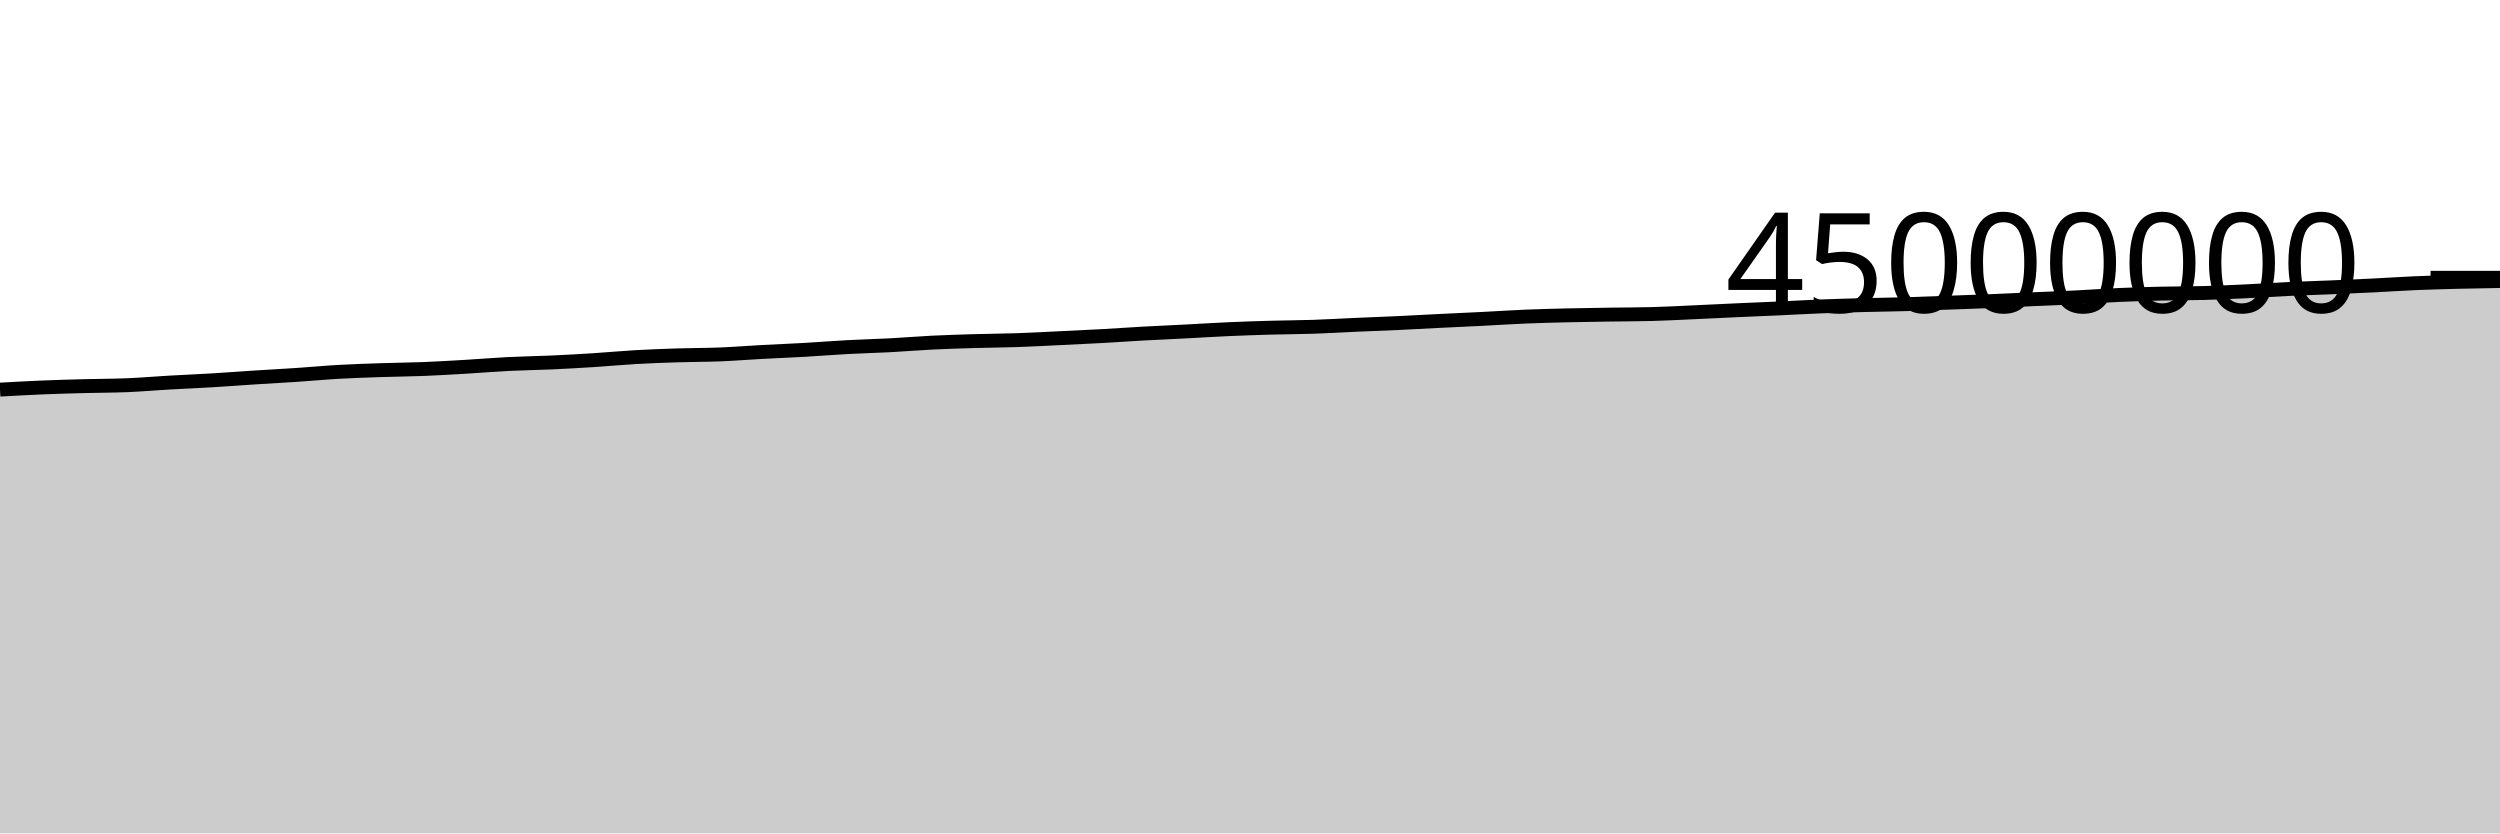
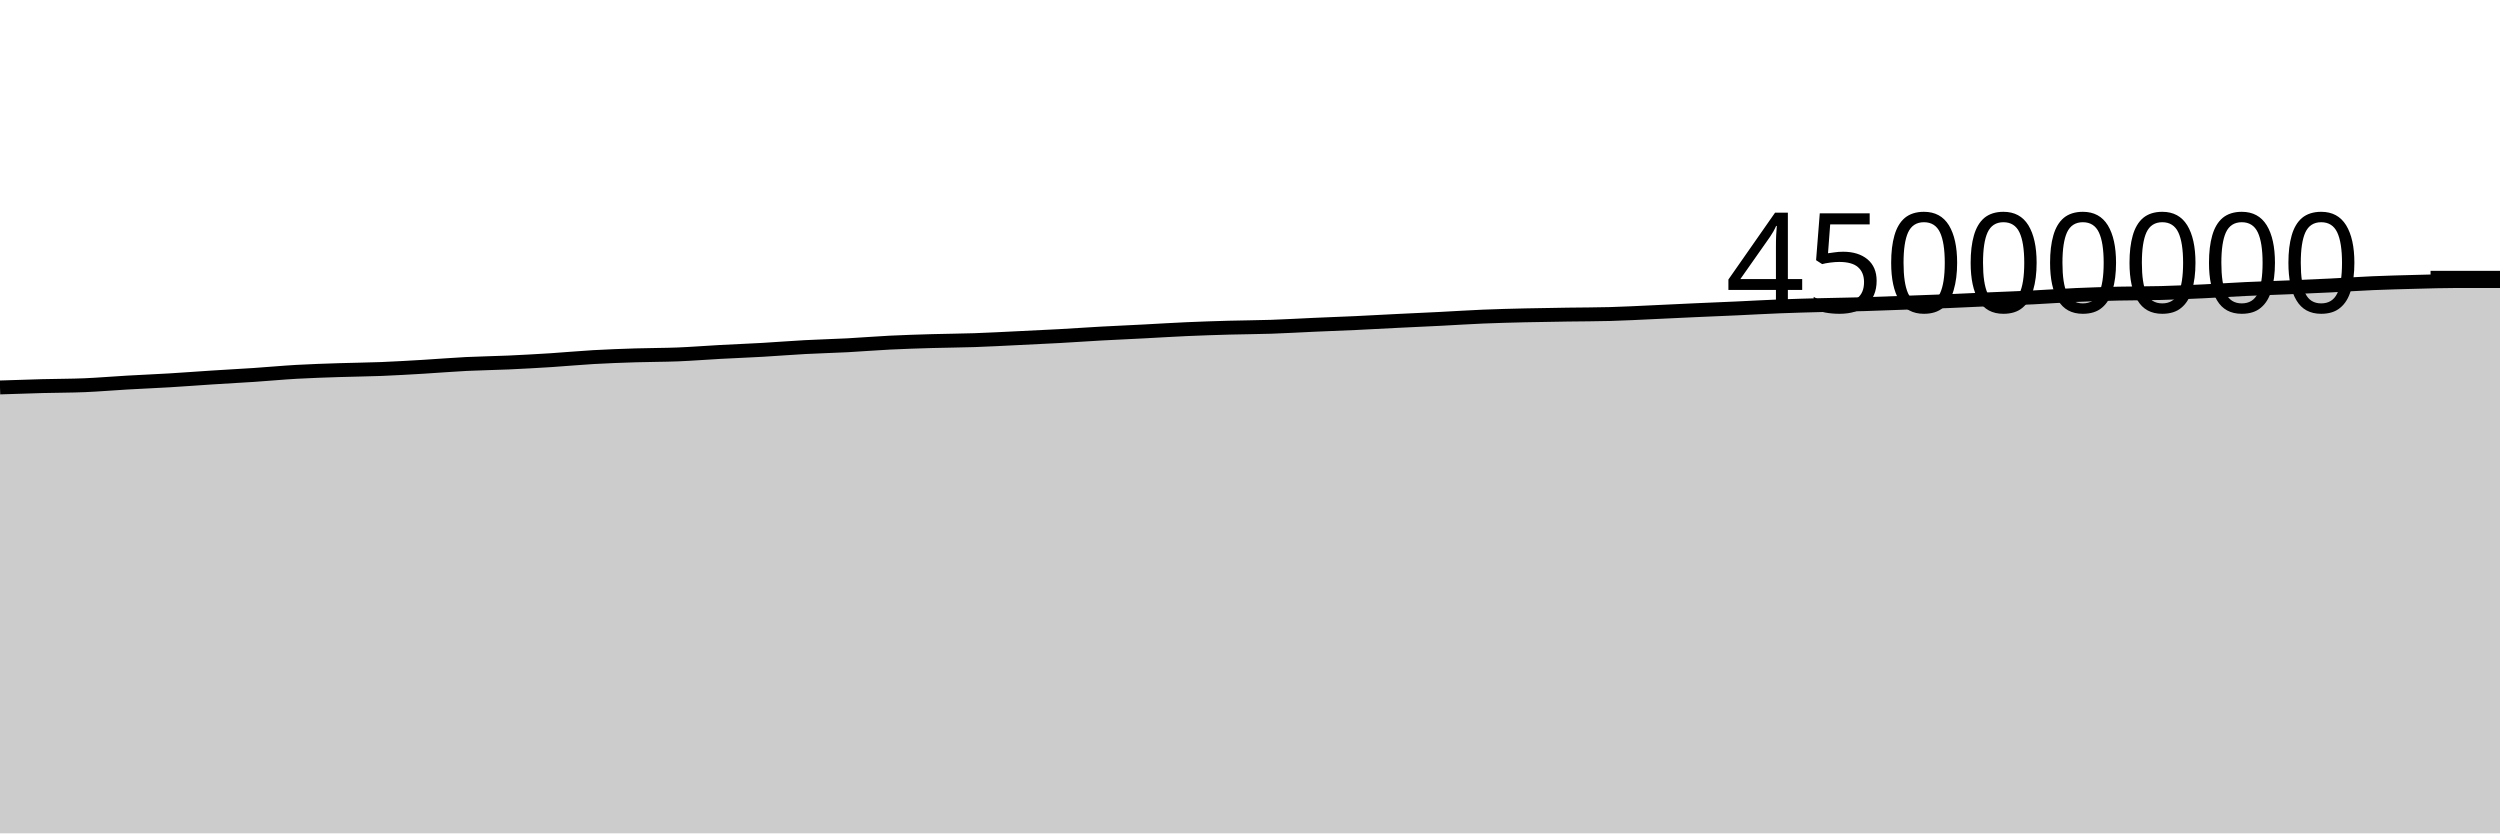
<svg xmlns="http://www.w3.org/2000/svg" viewBox="0 0 180 60">
  <g transform="translate(0,20)">
-     <path class="area" fill="rgba(0, 0, 0, 0.2)" d="M0,8.053C1.017,7.996,2.034,7.939,3.051,7.896C4.068,7.854,5.085,7.827,6.102,7.8C7.119,7.773,8.136,7.777,9.153,7.735C10.169,7.692,11.186,7.603,12.203,7.545C13.22,7.486,14.237,7.446,15.254,7.385C16.271,7.324,17.288,7.246,18.305,7.18C19.322,7.115,20.339,7.062,21.356,6.994C22.373,6.926,23.39,6.829,24.407,6.772C25.424,6.714,26.441,6.683,27.458,6.649C28.475,6.615,29.492,6.608,30.508,6.568C31.525,6.527,32.542,6.466,33.559,6.406C34.576,6.346,35.593,6.259,36.61,6.208C37.627,6.157,38.644,6.146,39.661,6.1C40.678,6.054,41.695,5.997,42.712,5.933C43.729,5.868,44.746,5.77,45.763,5.712C46.78,5.654,47.797,5.617,48.814,5.585C49.831,5.552,50.847,5.559,51.864,5.518C52.881,5.477,53.898,5.394,54.915,5.339C55.932,5.284,56.949,5.246,57.966,5.188C58.983,5.129,60,5.045,61.017,4.991C62.034,4.936,63.051,4.913,64.068,4.86C65.085,4.806,66.102,4.719,67.119,4.669C68.136,4.619,69.153,4.588,70.169,4.558C71.186,4.528,72.203,4.525,73.22,4.49C74.237,4.456,75.254,4.398,76.271,4.35C77.288,4.301,78.305,4.255,79.322,4.199C80.339,4.143,81.356,4.07,82.373,4.014C83.39,3.958,84.407,3.914,85.424,3.862C86.441,3.809,87.458,3.744,88.475,3.699C89.492,3.654,90.508,3.621,91.525,3.592C92.542,3.564,93.559,3.562,94.576,3.528C95.593,3.494,96.61,3.432,97.627,3.387C98.644,3.343,99.661,3.306,100.678,3.259C101.695,3.211,102.712,3.153,103.729,3.103C104.746,3.052,105.763,3.009,106.78,2.957C107.797,2.906,108.814,2.837,109.831,2.795C110.847,2.753,111.864,2.728,112.881,2.704C113.898,2.68,114.915,2.667,115.932,2.651C116.949,2.636,117.966,2.638,118.983,2.61C120,2.583,121.017,2.526,122.034,2.48C123.051,2.434,124.068,2.382,125.085,2.336C126.102,2.29,127.119,2.25,128.136,2.204C129.153,2.157,130.169,2.098,131.186,2.059C132.203,2.019,133.22,1.992,134.237,1.966C135.254,1.939,136.271,1.929,137.288,1.899C138.305,1.87,139.322,1.828,140.339,1.791C141.356,1.755,142.373,1.721,143.39,1.679C144.407,1.637,145.424,1.586,146.441,1.541C147.458,1.497,148.475,1.461,149.492,1.41C150.508,1.36,151.525,1.284,152.542,1.239C153.559,1.194,154.576,1.164,155.593,1.14C156.61,1.117,157.627,1.124,158.644,1.097C159.661,1.069,160.678,1.024,161.695,0.976C162.712,0.928,163.729,0.858,164.746,0.81C165.763,0.762,166.78,0.733,167.797,0.69C168.814,0.647,169.831,0.604,170.847,0.554C171.864,0.504,172.881,0.433,173.898,0.389C174.915,0.346,175.932,0.32,176.949,0.294C177.966,0.268,178.983,0.251,180,0.234L180,40C178.983,40,177.966,40,176.949,40C175.932,40,174.915,40,173.898,40C172.881,40,171.864,40,170.847,40C169.831,40,168.814,40,167.797,40C166.78,40,165.763,40,164.746,40C163.729,40,162.712,40,161.695,40C160.678,40,159.661,40,158.644,40C157.627,40,156.61,40,155.593,40C154.576,40,153.559,40,152.542,40C151.525,40,150.508,40,149.492,40C148.475,40,147.458,40,146.441,40C145.424,40,144.407,40,143.39,40C142.373,40,141.356,40,140.339,40C139.322,40,138.305,40,137.288,40C136.271,40,135.254,40,134.237,40C133.22,40,132.203,40,131.186,40C130.169,40,129.153,40,128.136,40C127.119,40,126.102,40,125.085,40C124.068,40,123.051,40,122.034,40C121.017,40,120,40,118.983,40C117.966,40,116.949,40,115.932,40C114.915,40,113.898,40,112.881,40C111.864,40,110.847,40,109.831,40C108.814,40,107.797,40,106.78,40C105.763,40,104.746,40,103.729,40C102.712,40,101.695,40,100.678,40C99.661,40,98.644,40,97.627,40C96.61,40,95.593,40,94.576,40C93.559,40,92.542,40,91.525,40C90.508,40,89.492,40,88.475,40C87.458,40,86.441,40,85.424,40C84.407,40,83.39,40,82.373,40C81.356,40,80.339,40,79.322,40C78.305,40,77.288,40,76.271,40C75.254,40,74.237,40,73.22,40C72.203,40,71.186,40,70.169,40C69.153,40,68.136,40,67.119,40C66.102,40,65.085,40,64.068,40C63.051,40,62.034,40,61.017,40C60,40,58.983,40,57.966,40C56.949,40,55.932,40,54.915,40C53.898,40,52.881,40,51.864,40C50.847,40,49.831,40,48.814,40C47.797,40,46.78,40,45.763,40C44.746,40,43.729,40,42.712,40C41.695,40,40.678,40,39.661,40C38.644,40,37.627,40,36.61,40C35.593,40,34.576,40,33.559,40C32.542,40,31.525,40,30.508,40C29.492,40,28.475,40,27.458,40C26.441,40,25.424,40,24.407,40C23.39,40,22.373,40,21.356,40C20.339,40,19.322,40,18.305,40C17.288,40,16.271,40,15.254,40C14.237,40,13.22,40,12.203,40C11.186,40,10.169,40,9.153,40C8.136,40,7.119,40,6.102,40C5.085,40,4.068,40,3.051,40C2.034,40,1.017,40,0,40Z" />
-     <path class="line" stroke="black" fill="none" d="M0,8.053C1.017,7.996,2.034,7.939,3.051,7.896C4.068,7.854,5.085,7.827,6.102,7.8C7.119,7.773,8.136,7.777,9.153,7.735C10.169,7.692,11.186,7.603,12.203,7.545C13.22,7.486,14.237,7.446,15.254,7.385C16.271,7.324,17.288,7.246,18.305,7.18C19.322,7.115,20.339,7.062,21.356,6.994C22.373,6.926,23.39,6.829,24.407,6.772C25.424,6.714,26.441,6.683,27.458,6.649C28.475,6.615,29.492,6.608,30.508,6.568C31.525,6.527,32.542,6.466,33.559,6.406C34.576,6.346,35.593,6.259,36.61,6.208C37.627,6.157,38.644,6.146,39.661,6.1C40.678,6.054,41.695,5.997,42.712,5.933C43.729,5.868,44.746,5.77,45.763,5.712C46.78,5.654,47.797,5.617,48.814,5.585C49.831,5.552,50.847,5.559,51.864,5.518C52.881,5.477,53.898,5.394,54.915,5.339C55.932,5.284,56.949,5.246,57.966,5.188C58.983,5.129,60,5.045,61.017,4.991C62.034,4.936,63.051,4.913,64.068,4.86C65.085,4.806,66.102,4.719,67.119,4.669C68.136,4.619,69.153,4.588,70.169,4.558C71.186,4.528,72.203,4.525,73.22,4.49C74.237,4.456,75.254,4.398,76.271,4.35C77.288,4.301,78.305,4.255,79.322,4.199C80.339,4.143,81.356,4.07,82.373,4.014C83.39,3.958,84.407,3.914,85.424,3.862C86.441,3.809,87.458,3.744,88.475,3.699C89.492,3.654,90.508,3.621,91.525,3.592C92.542,3.564,93.559,3.562,94.576,3.528C95.593,3.494,96.61,3.432,97.627,3.387C98.644,3.343,99.661,3.306,100.678,3.259C101.695,3.211,102.712,3.153,103.729,3.103C104.746,3.052,105.763,3.009,106.78,2.957C107.797,2.906,108.814,2.837,109.831,2.795C110.847,2.753,111.864,2.728,112.881,2.704C113.898,2.68,114.915,2.667,115.932,2.651C116.949,2.636,117.966,2.638,118.983,2.61C120,2.583,121.017,2.526,122.034,2.48C123.051,2.434,124.068,2.382,125.085,2.336C126.102,2.29,127.119,2.25,128.136,2.204C129.153,2.157,130.169,2.098,131.186,2.059C132.203,2.019,133.22,1.992,134.237,1.966C135.254,1.939,136.271,1.929,137.288,1.899C138.305,1.87,139.322,1.828,140.339,1.791C141.356,1.755,142.373,1.721,143.39,1.679C144.407,1.637,145.424,1.586,146.441,1.541C147.458,1.497,148.475,1.461,149.492,1.41C150.508,1.36,151.525,1.284,152.542,1.239C153.559,1.194,154.576,1.164,155.593,1.14C156.61,1.117,157.627,1.124,158.644,1.097C159.661,1.069,160.678,1.024,161.695,0.976C162.712,0.928,163.729,0.858,164.746,0.81C165.763,0.762,166.78,0.733,167.797,0.69C168.814,0.647,169.831,0.604,170.847,0.554C171.864,0.504,172.881,0.433,173.898,0.389C174.915,0.346,175.932,0.32,176.949,0.294C177.966,0.268,178.983,0.251,180,0.234" />
+     <path class="area" fill="rgba(0, 0, 0, 0.2)" d="M0,7.896C1.017,7.862,2.034,7.827,3.051,7.8C4.068,7.773,5.085,7.777,6.102,7.735C7.119,7.692,8.136,7.603,9.153,7.545C10.169,7.486,11.186,7.446,12.203,7.385C13.22,7.324,14.237,7.246,15.254,7.18C16.271,7.115,17.288,7.062,18.305,6.994C19.322,6.926,20.339,6.829,21.356,6.772C22.373,6.714,23.39,6.683,24.407,6.649C25.424,6.615,26.441,6.608,27.458,6.568C28.475,6.527,29.492,6.466,30.508,6.406C31.525,6.346,32.542,6.259,33.559,6.208C34.576,6.157,35.593,6.146,36.61,6.1C37.627,6.054,38.644,5.997,39.661,5.933C40.678,5.868,41.695,5.77,42.712,5.712C43.729,5.654,44.746,5.617,45.763,5.585C46.78,5.552,47.797,5.559,48.814,5.518C49.831,5.477,50.847,5.394,51.864,5.339C52.881,5.284,53.898,5.246,54.915,5.188C55.932,5.129,56.949,5.045,57.966,4.991C58.983,4.936,60,4.913,61.017,4.86C62.034,4.806,63.051,4.719,64.068,4.669C65.085,4.619,66.102,4.588,67.119,4.558C68.136,4.528,69.153,4.525,70.169,4.49C71.186,4.456,72.203,4.398,73.22,4.35C74.237,4.301,75.254,4.255,76.271,4.199C77.288,4.143,78.305,4.07,79.322,4.014C80.339,3.958,81.356,3.914,82.373,3.862C83.39,3.809,84.407,3.744,85.424,3.699C86.441,3.654,87.458,3.621,88.475,3.592C89.492,3.564,90.508,3.562,91.525,3.528C92.542,3.494,93.559,3.432,94.576,3.387C95.593,3.343,96.61,3.306,97.627,3.259C98.644,3.211,99.661,3.153,100.678,3.103C101.695,3.052,102.712,3.009,103.729,2.957C104.746,2.906,105.763,2.837,106.78,2.795C107.797,2.753,108.814,2.728,109.831,2.704C110.847,2.68,111.864,2.667,112.881,2.651C113.898,2.636,114.915,2.638,115.932,2.61C116.949,2.583,117.966,2.526,118.983,2.48C120,2.434,121.017,2.382,122.034,2.336C123.051,2.29,124.068,2.25,125.085,2.204C126.102,2.157,127.119,2.098,128.136,2.059C129.153,2.019,130.169,1.992,131.186,1.966C132.203,1.939,133.22,1.929,134.237,1.899C135.254,1.87,136.271,1.828,137.288,1.791C138.305,1.755,139.322,1.721,140.339,1.679C141.356,1.637,142.373,1.586,143.39,1.541C144.407,1.497,145.424,1.461,146.441,1.41C147.458,1.36,148.475,1.284,149.492,1.239C150.508,1.194,151.525,1.164,152.542,1.14C153.559,1.117,154.576,1.124,155.593,1.097C156.61,1.069,157.627,1.024,158.644,0.976C159.661,0.928,160.678,0.858,161.695,0.81C162.712,0.762,163.729,0.733,164.746,0.69C165.763,0.647,166.78,0.604,167.797,0.554C168.814,0.504,169.831,0.433,170.847,0.389C171.864,0.346,172.881,0.32,173.898,0.294C174.915,0.268,175.932,0.234,176.949,0.234C177.966,0.234,178.983,0.234,180,0.234L180,40C178.983,40,177.966,40,176.949,40C175.932,40,174.915,40,173.898,40C172.881,40,171.864,40,170.847,40C169.831,40,168.814,40,167.797,40C166.78,40,165.763,40,164.746,40C163.729,40,162.712,40,161.695,40C160.678,40,159.661,40,158.644,40C157.627,40,156.61,40,155.593,40C154.576,40,153.559,40,152.542,40C151.525,40,150.508,40,149.492,40C148.475,40,147.458,40,146.441,40C145.424,40,144.407,40,143.39,40C142.373,40,141.356,40,140.339,40C139.322,40,138.305,40,137.288,40C136.271,40,135.254,40,134.237,40C133.22,40,132.203,40,131.186,40C130.169,40,129.153,40,128.136,40C127.119,40,126.102,40,125.085,40C124.068,40,123.051,40,122.034,40C121.017,40,120,40,118.983,40C117.966,40,116.949,40,115.932,40C114.915,40,113.898,40,112.881,40C111.864,40,110.847,40,109.831,40C108.814,40,107.797,40,106.78,40C105.763,40,104.746,40,103.729,40C102.712,40,101.695,40,100.678,40C99.661,40,98.644,40,97.627,40C96.61,40,95.593,40,94.576,40C93.559,40,92.542,40,91.525,40C90.508,40,89.492,40,88.475,40C87.458,40,86.441,40,85.424,40C84.407,40,83.39,40,82.373,40C81.356,40,80.339,40,79.322,40C78.305,40,77.288,40,76.271,40C75.254,40,74.237,40,73.22,40C72.203,40,71.186,40,70.169,40C69.153,40,68.136,40,67.119,40C66.102,40,65.085,40,64.068,40C63.051,40,62.034,40,61.017,40C60,40,58.983,40,57.966,40C56.949,40,55.932,40,54.915,40C53.898,40,52.881,40,51.864,40C50.847,40,49.831,40,48.814,40C47.797,40,46.78,40,45.763,40C44.746,40,43.729,40,42.712,40C41.695,40,40.678,40,39.661,40C38.644,40,37.627,40,36.61,40C35.593,40,34.576,40,33.559,40C32.542,40,31.525,40,30.508,40C29.492,40,28.475,40,27.458,40C26.441,40,25.424,40,24.407,40C23.39,40,22.373,40,21.356,40C20.339,40,19.322,40,18.305,40C17.288,40,16.271,40,15.254,40C14.237,40,13.22,40,12.203,40C11.186,40,10.169,40,9.153,40C8.136,40,7.119,40,6.102,40C5.085,40,4.068,40,3.051,40C2.034,40,1.017,40,0,40Z" />
+     <path class="line" stroke="black" fill="none" d="M0,7.896C1.017,7.862,2.034,7.827,3.051,7.8C4.068,7.773,5.085,7.777,6.102,7.735C7.119,7.692,8.136,7.603,9.153,7.545C10.169,7.486,11.186,7.446,12.203,7.385C13.22,7.324,14.237,7.246,15.254,7.18C16.271,7.115,17.288,7.062,18.305,6.994C19.322,6.926,20.339,6.829,21.356,6.772C22.373,6.714,23.39,6.683,24.407,6.649C25.424,6.615,26.441,6.608,27.458,6.568C28.475,6.527,29.492,6.466,30.508,6.406C31.525,6.346,32.542,6.259,33.559,6.208C34.576,6.157,35.593,6.146,36.61,6.1C37.627,6.054,38.644,5.997,39.661,5.933C40.678,5.868,41.695,5.77,42.712,5.712C43.729,5.654,44.746,5.617,45.763,5.585C46.78,5.552,47.797,5.559,48.814,5.518C49.831,5.477,50.847,5.394,51.864,5.339C52.881,5.284,53.898,5.246,54.915,5.188C55.932,5.129,56.949,5.045,57.966,4.991C58.983,4.936,60,4.913,61.017,4.86C62.034,4.806,63.051,4.719,64.068,4.669C65.085,4.619,66.102,4.588,67.119,4.558C68.136,4.528,69.153,4.525,70.169,4.49C71.186,4.456,72.203,4.398,73.22,4.35C74.237,4.301,75.254,4.255,76.271,4.199C77.288,4.143,78.305,4.07,79.322,4.014C80.339,3.958,81.356,3.914,82.373,3.862C83.39,3.809,84.407,3.744,85.424,3.699C86.441,3.654,87.458,3.621,88.475,3.592C89.492,3.564,90.508,3.562,91.525,3.528C92.542,3.494,93.559,3.432,94.576,3.387C95.593,3.343,96.61,3.306,97.627,3.259C98.644,3.211,99.661,3.153,100.678,3.103C101.695,3.052,102.712,3.009,103.729,2.957C104.746,2.906,105.763,2.837,106.78,2.795C107.797,2.753,108.814,2.728,109.831,2.704C110.847,2.68,111.864,2.667,112.881,2.651C113.898,2.636,114.915,2.638,115.932,2.61C116.949,2.583,117.966,2.526,118.983,2.48C120,2.434,121.017,2.382,122.034,2.336C123.051,2.29,124.068,2.25,125.085,2.204C126.102,2.157,127.119,2.098,128.136,2.059C129.153,2.019,130.169,1.992,131.186,1.966C132.203,1.939,133.22,1.929,134.237,1.899C135.254,1.87,136.271,1.828,137.288,1.791C138.305,1.755,139.322,1.721,140.339,1.679C141.356,1.637,142.373,1.586,143.39,1.541C144.407,1.497,145.424,1.461,146.441,1.41C147.458,1.36,148.475,1.284,149.492,1.239C150.508,1.194,151.525,1.164,152.542,1.14C153.559,1.117,154.576,1.124,155.593,1.097C156.61,1.069,157.627,1.024,158.644,0.976C159.661,0.928,160.678,0.858,161.695,0.81C162.712,0.762,163.729,0.733,164.746,0.69C165.763,0.647,166.78,0.604,167.797,0.554C168.814,0.504,169.831,0.433,170.847,0.389C171.864,0.346,172.881,0.32,173.898,0.294C174.915,0.268,175.932,0.234,176.949,0.234C177.966,0.234,178.983,0.234,180,0.234" />
    <path class="axis-ceiling" stroke-width="1" stroke="black" fill="none" d="M175,0L180,0" />
    <text class="axis-ceiling-label" font-family="sans-serif" text-anchor="end" font-size="10px" x="170" y="2.5">45000000</text>
  </g>
</svg>
